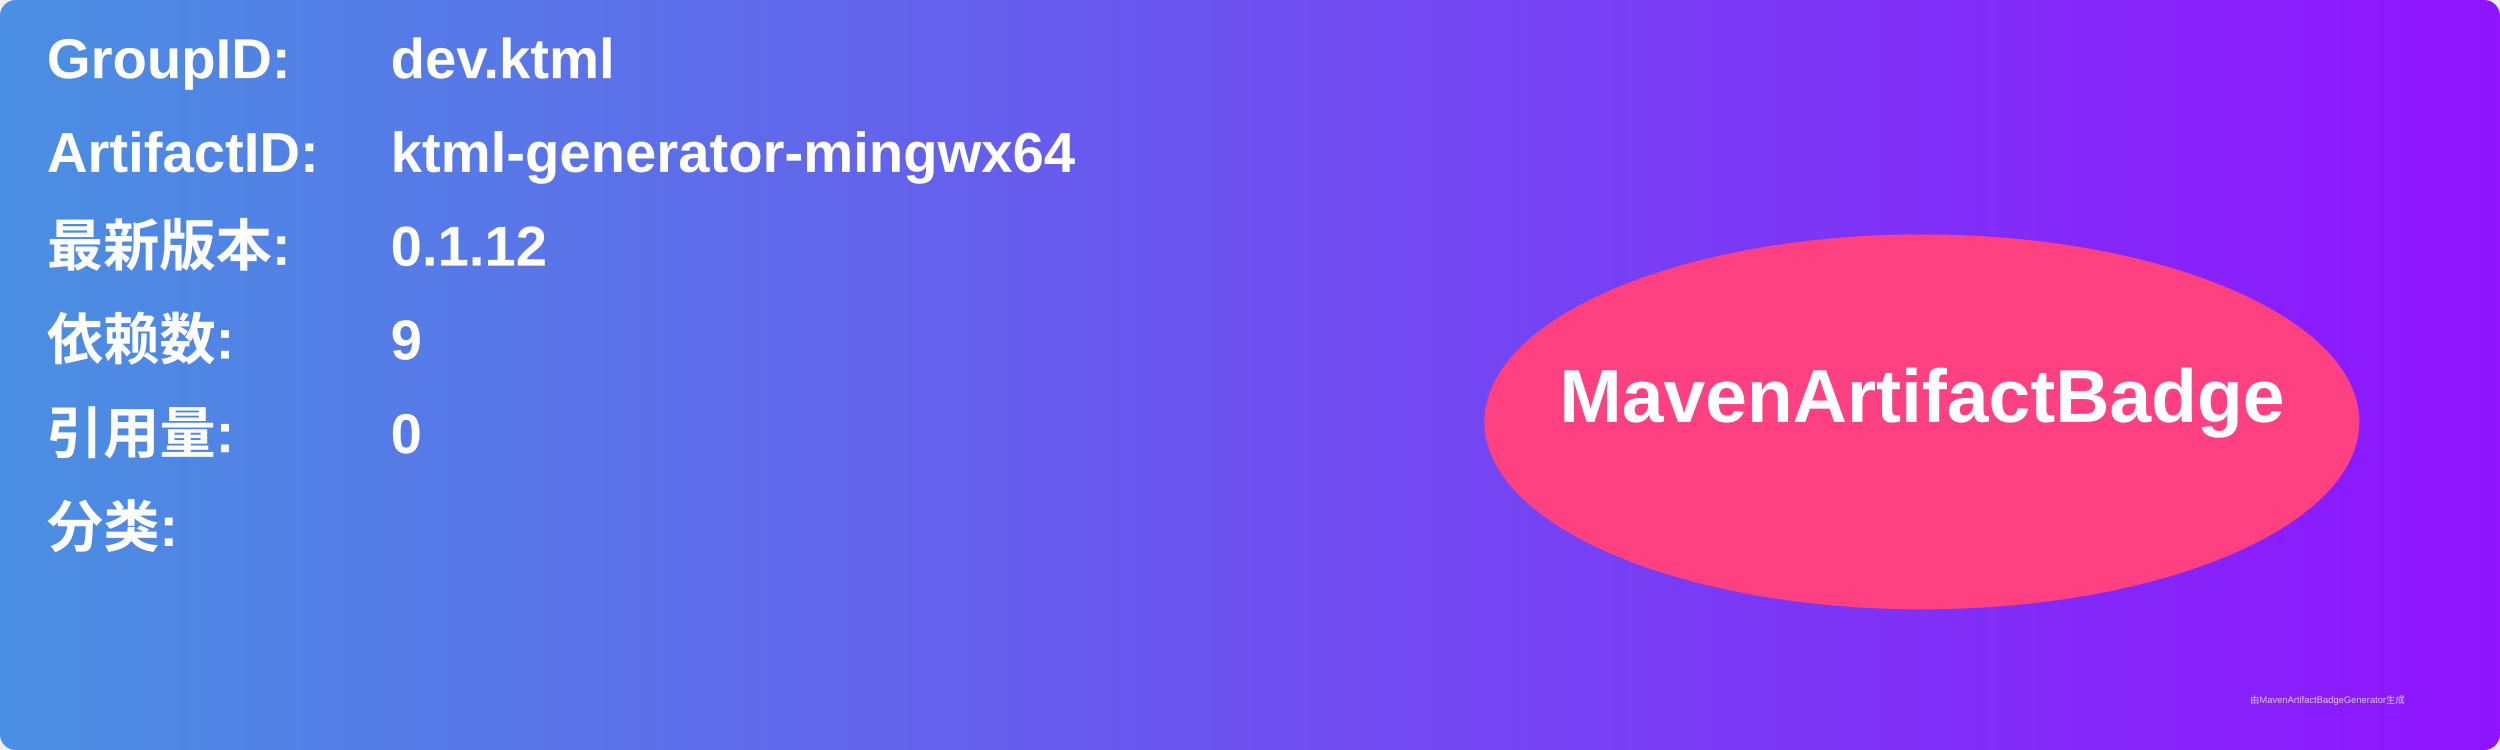
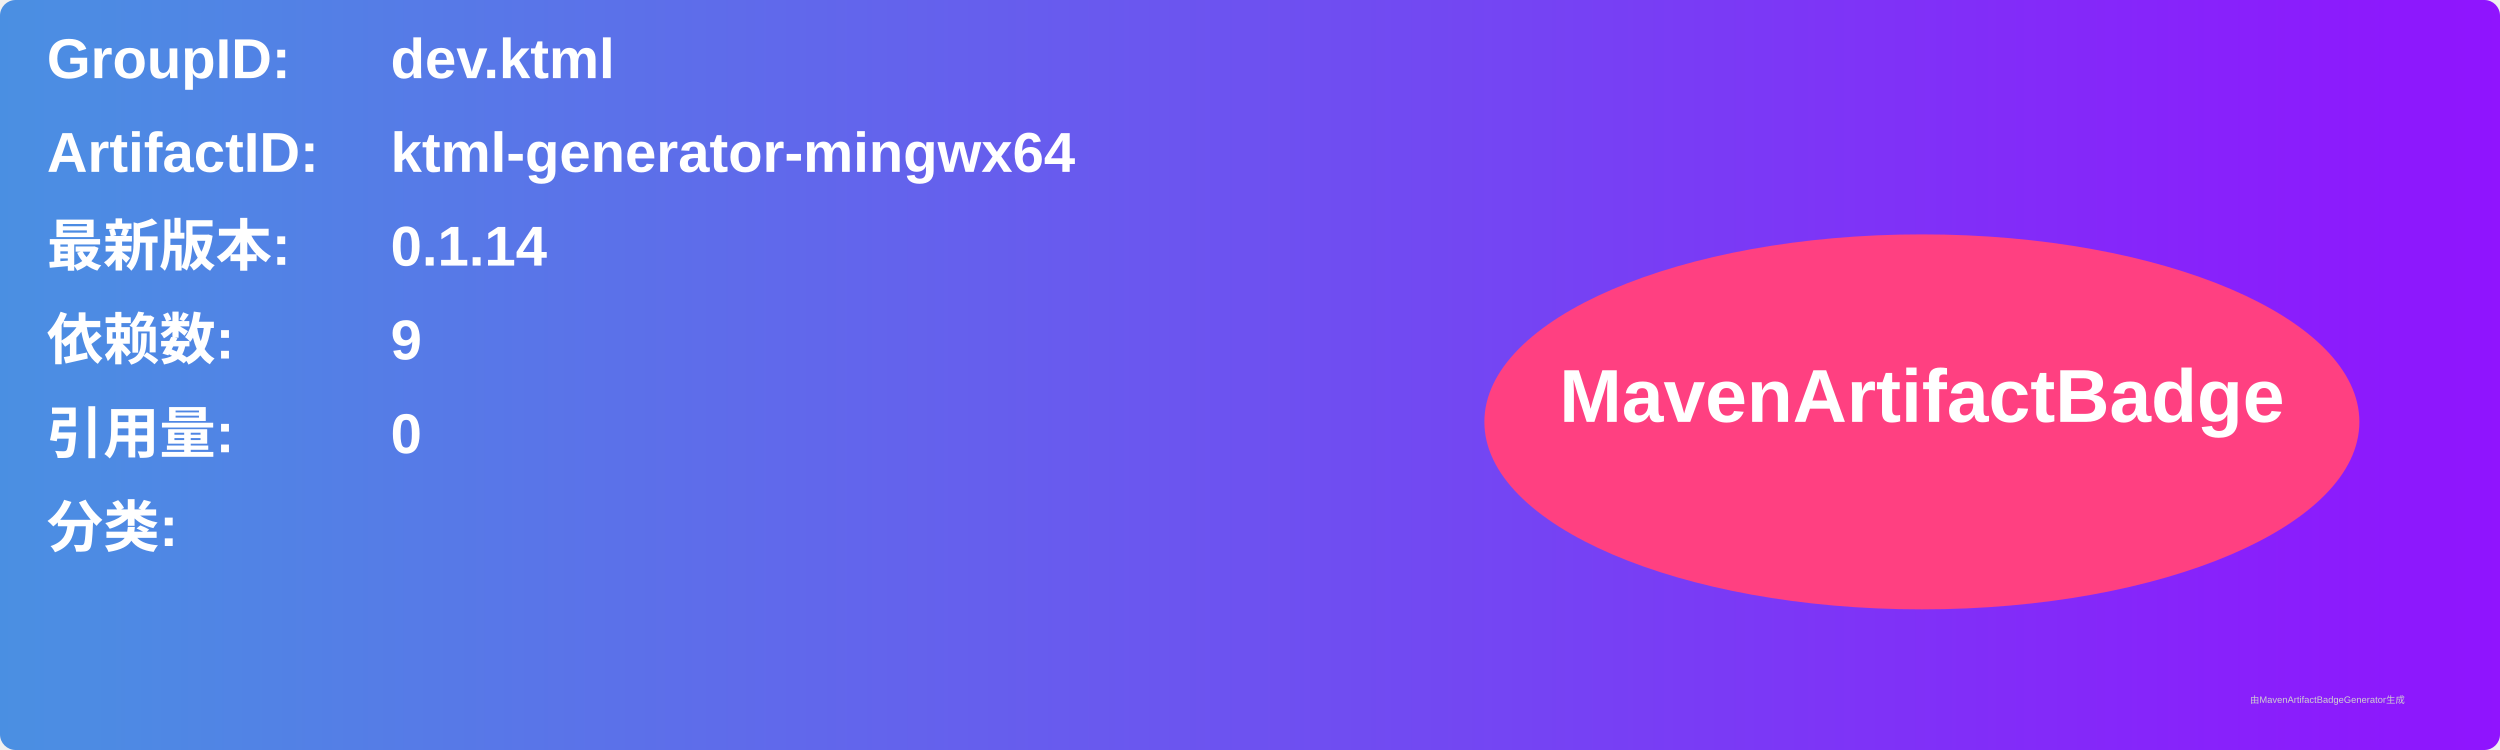
<svg xmlns="http://www.w3.org/2000/svg" width="800" height="240" viewBox="0 0 800 240">
  <linearGradient id="grad" x1="0%" y1="0%" x2="100%" y2="0%">
    <stop offset="0%" stop-color="#4a90e2" />
    <stop offset="100%" stop-color="#9013fe" />
  </linearGradient>
  <rect width="100%" height="100%" rx="5" ry="5" fill="url(#grad)" />
  <g transform="translate(15, 15)">
    <text x="0" y="10" font-family="Arial" font-size="18" fill="white" font-weight="bold" width="260">GroupID:</text>
    <text x="110" y="10" font-family="Arial" font-size="18" fill="white" font-weight="bold" width="460">dev.ktml</text>
    <text x="0" y="40" font-family="Arial" font-size="18" fill="white" font-weight="bold" width="260">ArtifactID:</text>
    <text x="110" y="40" font-family="Arial" font-size="18" fill="white" font-weight="bold" width="460">ktml-generator-mingwx64</text>
    <text x="0" y="70" font-family="Arial" font-size="18" fill="white" font-weight="bold">最新版本:</text>
    <text x="110" y="70" font-family="Arial" font-size="18" fill="white" font-weight="bold">
-       <tspan font-weight="bold">0.1.12</tspan>
+       <tspan font-weight="bold">0.1.14</tspan>
    </text>
    <text x="0" y="100" font-family="Arial" font-size="18" fill="white" font-weight="bold">依赖数: </text>
    <text x="110" y="100" font-family="Arial" font-size="18" fill="white">
      <tspan font-weight="bold">9</tspan>
    </text>
    <text x="0" y="130" font-family="Arial" font-size="18" fill="white" font-weight="bold">引用量: </text>
    <text x="110" y="130" font-family="Arial" font-size="18" fill="white">
      <tspan font-weight="bold">0</tspan>
    </text>
    <text x="0" y="160" font-family="Arial" font-size="18" fill="white" font-weight="bold">分类:</text>
    <text x="10" y="190" font-family="Arial" font-size="10" fill="white">
      <tspan font-weight="bold" />
    </text>
    <ellipse cx="600" cy="120" rx="140" ry="60" fill="#ff4081" />
    <text x="600" y="120" text-anchor="middle" font-family="Arial" font-size="24" fill="white" font-weight="bold">MavenArtifactBadge</text>
  </g>
  <text x="720" y="225" font-family="Arial" font-size="3" fill="#d0d0d0">由MavenArtifactBadgeGenerator生成</text>
</svg>
